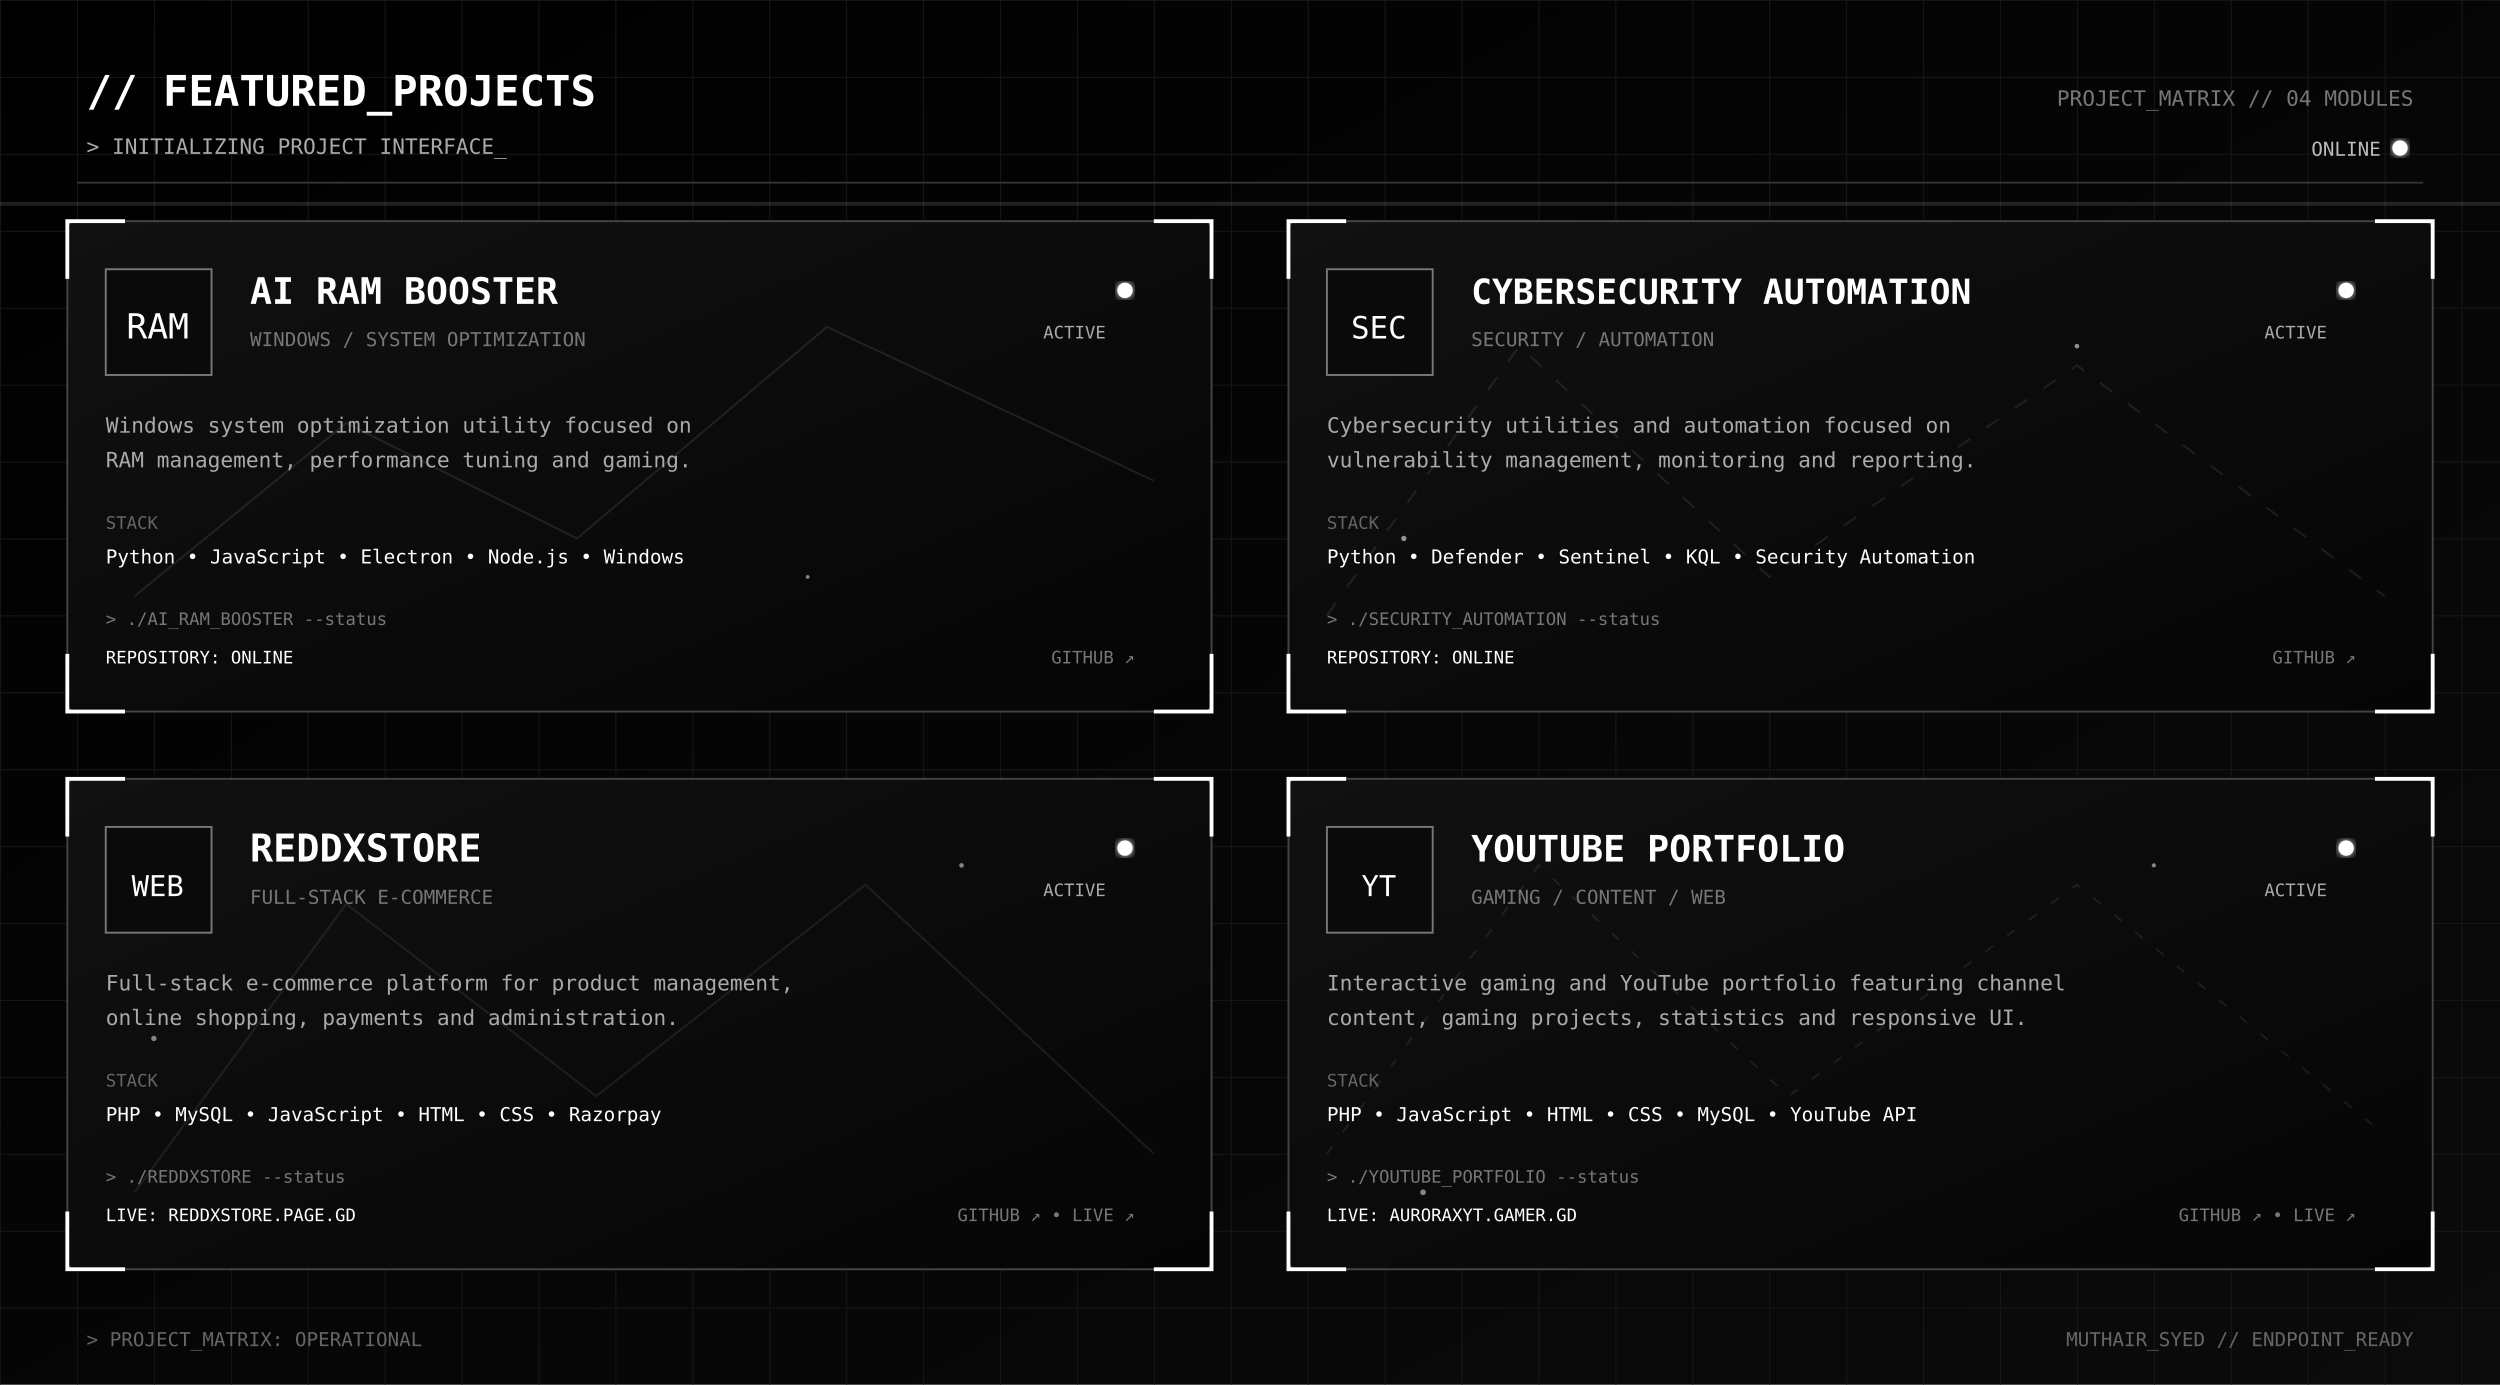
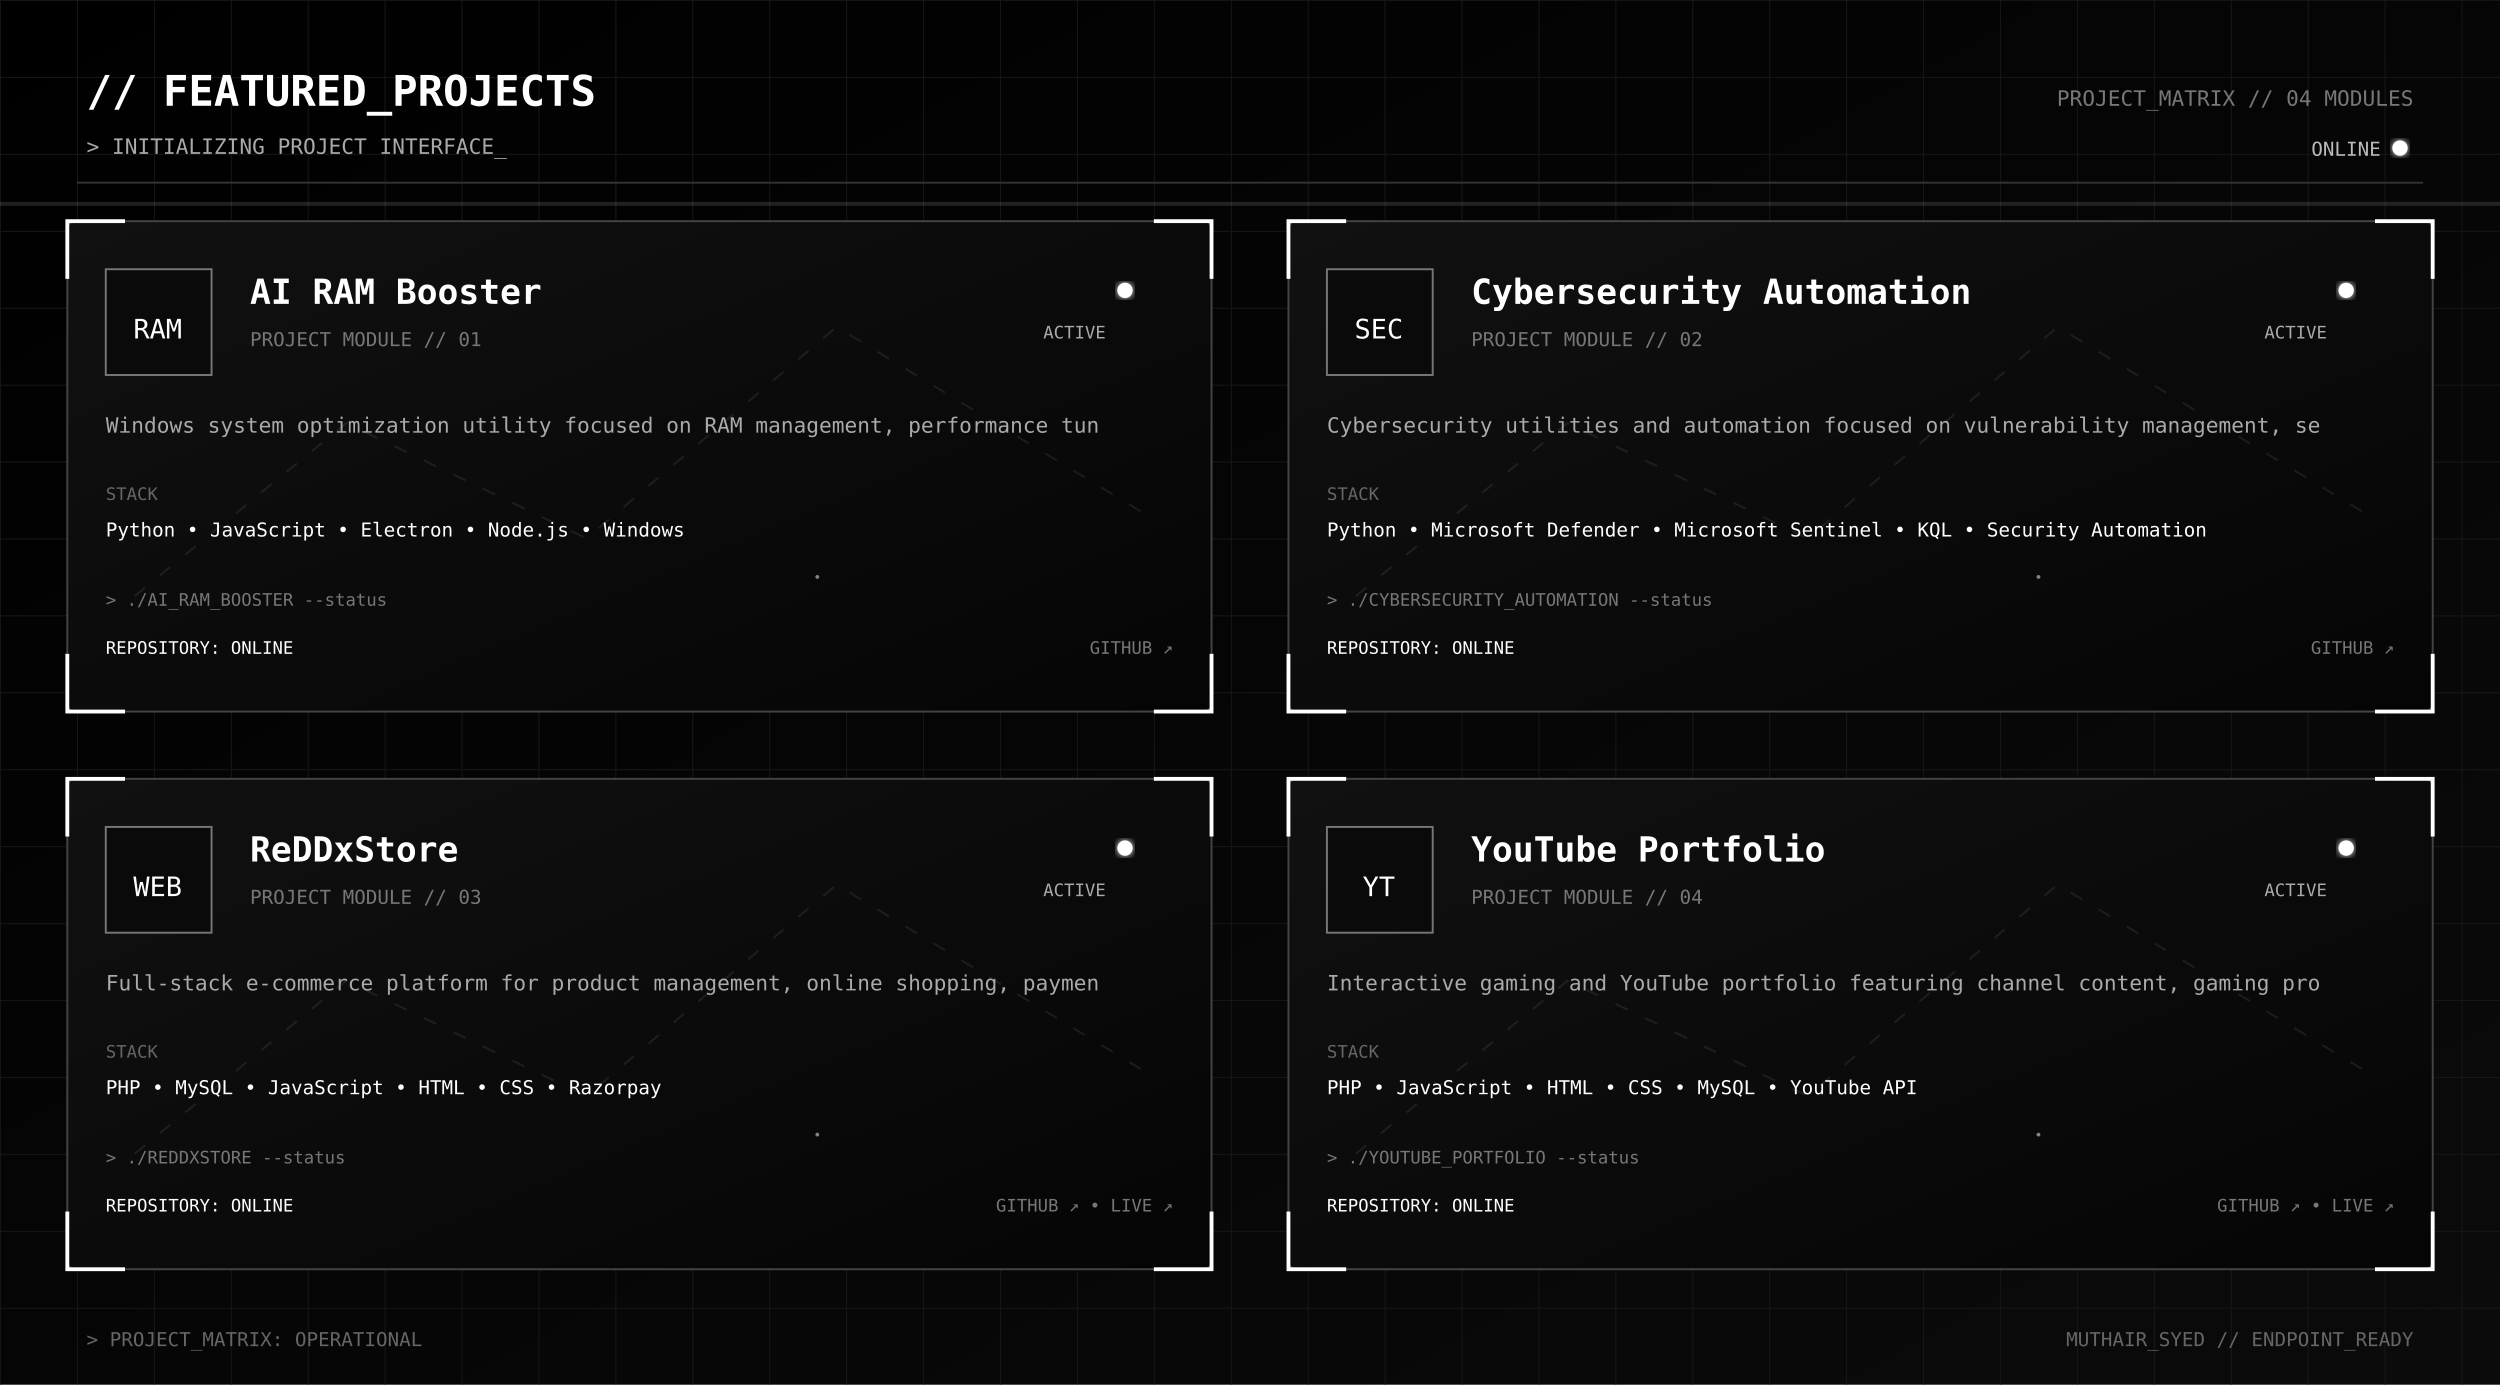
<svg xmlns="http://www.w3.org/2000/svg" xmlns:xlink="http://www.w3.org/1999/xlink" width="1300" height="720" viewBox="0 0 1300 720">
  <defs>
    <linearGradient id="bg" x1="0" y1="0" x2="1" y2="1">
      <stop offset="0%" stop-color="#000000" />
      <stop offset="100%" stop-color="#0B0B0B" />
    </linearGradient>
    <linearGradient id="panel" x1="0" y1="0" x2="1" y2="1">
      <stop offset="0%" stop-color="#111111" />
      <stop offset="100%" stop-color="#050505" />
    </linearGradient>
    <pattern id="grid" width="40" height="40" patternUnits="userSpaceOnUse">
      <path d="M40 0H0V40" fill="none" stroke="#161616" stroke-width="1" />
    </pattern>
    <filter id="glow">
      <feGaussianBlur stdDeviation="2" result="blur" />
      <feMerge>
        <feMergeNode in="blur" />
        <feMergeNode in="SourceGraphic" />
      </feMerge>
    </filter>
    <filter id="softGlow">
      <feGaussianBlur stdDeviation="5" result="blur" />
      <feMerge>
        <feMergeNode in="blur" />
        <feMergeNode in="SourceGraphic" />
      </feMerge>
    </filter>
    <clipPath id="card1">
-       <rect x="35" y="115" width="595" height="255" rx="4" />
+       <rect x="35" y="115" width="595" height="255" />
    </clipPath>
    <clipPath id="card2">
-       <rect x="670" y="115" width="595" height="255" rx="4" />
+       <rect x="670" y="115" width="595" height="255" />
    </clipPath>
    <clipPath id="card3">
-       <rect x="35" y="405" width="595" height="255" rx="4" />
+       <rect x="35" y="405" width="595" height="255" />
    </clipPath>
    <clipPath id="card4">
-       <rect x="670" y="405" width="595" height="255" rx="4" />
+       <rect x="670" y="405" width="595" height="255" />
    </clipPath>
  </defs>
  <rect width="1300" height="720" fill="url(#bg)" />
  <rect width="1300" height="720" fill="url(#grid)" />
  <text x="45" y="55" fill="#FFFFFF" font-family="monospace" font-size="22" font-weight="700">

-     // FEATURED_PROJECTS
- 
-   </text>
+   // FEATURED_PROJECTS
+ 
+ </text>
  <text x="1255" y="55" fill="#777777" font-family="monospace" font-size="11" text-anchor="end">

-     PROJECT_MATRIX // 04 MODULES
- 
-   </text>
+   PROJECT_MATRIX // 04 MODULES
+ 
+ </text>
  <text x="45" y="80" fill="#AAAAAA" font-family="monospace" font-size="11">

-     &gt; INITIALIZING PROJECT INTERFACE_
- 
-     <animate attributeName="opacity" values="1;0.35;1" dur="1.2s" repeatCount="indefinite" />
+   &gt; INITIALIZING PROJECT INTERFACE_
+ 
+   <animate attributeName="opacity" values="1;.35;1" dur="1.2s" repeatCount="indefinite" />
  </text>
  <circle cx="1248" cy="77" r="4" fill="#FFFFFF" filter="url(#glow)">
    <animate attributeName="opacity" values=".2;1;.2" dur="1.4s" repeatCount="indefinite" />
  </circle>
  <text x="1238" y="81" fill="#BBBBBB" font-family="monospace" font-size="10" text-anchor="end">

-     ONLINE
- 
-   </text>
+   ONLINE
+ 
+ </text>
  <line x1="40" y1="95" x2="1260" y2="95" stroke="#333333" />
  <a xlink:href="https://github.com/MuthairSyed/AI-Ram-Booster" target="_blank">
    <g>
      <rect x="35" y="115" width="595" height="255" rx="4" fill="url(#panel)" stroke="#444444" />
-       <path d="M35 145V115H65            M600 115H630V145            M35 340V370H65            M600 370H630V340" fill="none" stroke="#FFFFFF" stroke-width="2" />
+       <path d="M35 145V115H65              M600 115H630V145              M35 340V370H65              M600 370H630V340" fill="none" stroke="#FFFFFF" stroke-width="2" />
      <g clip-path="url(#card1)" opacity=".5">
        <circle cx="100" cy="180" r="1.5" fill="#FFFFFF">
-           <animate attributeName="cx" values="80;580;80" dur="9s" repeatCount="indefinite" />
-         </circle>
-         <circle cx="420" cy="300" r="1" fill="#FFFFFF">
-           <animate attributeName="cy" values="300;150;300" dur="7s" repeatCount="indefinite" />
-         </circle>
-         <path d="M70 310              L180 220              L300 280              L430 170              L600 250" fill="none" stroke="#FFFFFF" opacity=".18">
-           <animate attributeName="stroke-dashoffset" from="400" to="0" dur="5s" repeatCount="indefinite" />
+           <animate attributeName="cx" values="80;590;80" dur="8s" repeatCount="indefinite" />
+         </circle>
+         <circle cx="425" cy="300" r="1" fill="#FFFFFF">
+           <animate attributeName="cy" values="300;150;300" dur="6s" repeatCount="indefinite" />
+         </circle>
+         <path d="M70 310                L180 220                L305 280                L435 170                L600 270" fill="none" stroke="#FFFFFF" opacity=".16" stroke-dasharray="7 10">
+           <animate attributeName="stroke-dashoffset" from="100" to="0" dur="4s" repeatCount="indefinite" />
        </path>
      </g>
      <rect x="55" y="140" width="55" height="55" fill="#0A0A0A" stroke="#777777" />
-       <text x="82" y="176" fill="#FFFFFF" font-family="monospace" font-size="18" text-anchor="middle">
- 
-         RAM
- 
-       </text>
-       <text x="130" y="158" fill="#FFFFFF" font-family="monospace" font-size="19" font-weight="700">
- 
-         AI RAM BOOSTER
- 
-         <animate attributeName="opacity" values="1;0.45;1" dur="4.2s" repeatCount="indefinite" />
+       <text x="82" y="176" fill="#FFFFFF" font-family="monospace" font-size="14" text-anchor="middle">
+ 
+           RAM
+ 
+         </text>
+       <text x="130" y="158" fill="#FFFFFF" font-family="monospace" font-size="18" font-weight="700">
+ 
+           AI RAM Booster
+ 
+           <animate attributeName="opacity" values="1;.55;1" dur="4.0s" repeatCount="indefinite" />
      </text>
      <text x="130" y="180" fill="#777777" font-family="monospace" font-size="10">

-         WINDOWS / SYSTEM OPTIMIZATION
- 
-       </text>
+           PROJECT MODULE // 01
+ 
+         </text>
      <circle cx="585" cy="151" r="4" fill="#FFFFFF" filter="url(#glow)">
-         <animate attributeName="opacity" values=".2;1;.2" dur="1.3s" repeatCount="indefinite" />
+         <animate attributeName="opacity" values=".2;1;.2" dur="1.2s" repeatCount="indefinite" />
      </circle>
      <text x="575" y="176" fill="#AAAAAA" font-family="monospace" font-size="9" text-anchor="end">

-         ACTIVE
- 
-       </text>
+           ACTIVE
+ 
+         </text>
      <text x="55" y="225" fill="#AAAAAA" font-family="monospace" font-size="11">

-         Windows system optimization utility focused on
- 
-       </text>
-       <text x="55" y="243" fill="#AAAAAA" font-family="monospace" font-size="11">
- 
-         RAM management, performance tuning and gaming.
- 
-       </text>
-       <text x="55" y="275" fill="#666666" font-family="monospace" font-size="9">
- 
-         STACK
- 
-       </text>
-       <text x="55" y="293" fill="#FFFFFF" font-family="monospace" font-size="10">
- 
-         Python • JavaScript • Electron • Node.js • Windows
- 
-       </text>
-       <text x="55" y="325" fill="#777777" font-family="monospace" font-size="9">
- 
-         &gt; ./AI_RAM_BOOSTER --status
- 
-       </text>
-       <text x="55" y="345" fill="#FFFFFF" font-family="monospace" font-size="9">
- 
-         REPOSITORY: ONLINE
- 
-       </text>
-       <text x="590" y="345" fill="#777777" font-family="monospace" font-size="9" text-anchor="end">
- 
-         GITHUB ↗
- 
-       </text>
+           Windows system optimization utility focused on RAM management, performance tun
+ 
+         </text>
+       <text x="55" y="260" fill="#666666" font-family="monospace" font-size="9">
+ 
+           STACK
+ 
+         </text>
+       <text x="55" y="279" fill="#FFFFFF" font-family="monospace" font-size="10">
+ 
+           Python • JavaScript • Electron • Node.js • Windows
+ 
+         </text>
+       <text x="55" y="315" fill="#777777" font-family="monospace" font-size="9">
+ 
+           &gt; ./AI_RAM_BOOSTER --status
+ 
+         </text>
+       <text x="55" y="340" fill="#FFFFFF" font-family="monospace" font-size="9">
+ 
+           REPOSITORY: ONLINE
+ 
+         </text>
+       <text x="610" y="340" fill="#777777" font-family="monospace" font-size="9" text-anchor="end">
+ 
+           GITHUB ↗
+ 
+         </text>
    </g>
  </a>
-   <a xlink:href="https://github.com/MuthairSyed/MuthairSyed" target="_blank">
+   <a xlink:href="https://github.com/MuthairSyed/vulnerbility-dashboard" target="_blank">
    <g>
      <rect x="670" y="115" width="595" height="255" rx="4" fill="url(#panel)" stroke="#444444" />
-       <path d="M670 145V115H700            M1235 115H1265V145            M670 340V370H700            M1235 370H1265V340" fill="none" stroke="#FFFFFF" stroke-width="2" />
-       <g clip-path="url(#card2)" opacity=".55">
-         <circle cx="730" cy="280" r="1.4" fill="#FFFFFF">
-           <animate attributeName="cx" values="700;1220;700" dur="8s" repeatCount="indefinite" />
-         </circle>
-         <circle cx="1080" cy="180" r="1.2" fill="#FFFFFF">
-           <animate attributeName="cy" values="170;330;170" dur="6s" repeatCount="indefinite" />
-         </circle>
-         <path d="M690 320              L790 180              L920 300              L1080 190              L1240 310" fill="none" stroke="#FFFFFF" opacity=".16" stroke-dasharray="8 10">
-           <animate attributeName="stroke-dashoffset" from="80" to="0" dur="3s" repeatCount="indefinite" />
+       <path d="M670 145V115H700              M1235 115H1265V145              M670 340V370H700              M1235 370H1265V340" fill="none" stroke="#FFFFFF" stroke-width="2" />
+       <g clip-path="url(#card2)" opacity=".5">
+         <circle cx="735" cy="180" r="1.5" fill="#FFFFFF">
+           <animate attributeName="cx" values="715;1225;715" dur="9s" repeatCount="indefinite" />
+         </circle>
+         <circle cx="1060" cy="300" r="1" fill="#FFFFFF">
+           <animate attributeName="cy" values="300;150;300" dur="7s" repeatCount="indefinite" />
+         </circle>
+         <path d="M705 310                L815 220                L940 280                L1070 170                L1235 270" fill="none" stroke="#FFFFFF" opacity=".16" stroke-dasharray="7 10">
+           <animate attributeName="stroke-dashoffset" from="100" to="0" dur="5s" repeatCount="indefinite" />
        </path>
      </g>
      <rect x="690" y="140" width="55" height="55" fill="#0A0A0A" stroke="#777777" />
-       <text x="717" y="176" fill="#FFFFFF" font-family="monospace" font-size="16" text-anchor="middle">
- 
-         SEC
- 
-       </text>
+       <text x="717" y="176" fill="#FFFFFF" font-family="monospace" font-size="14" text-anchor="middle">
+ 
+           SEC
+ 
+         </text>
      <text x="765" y="158" fill="#FFFFFF" font-family="monospace" font-size="18" font-weight="700">

-         CYBERSECURITY AUTOMATION
- 
-         <animate attributeName="opacity" values="1;0.55;1" dur="5s" repeatCount="indefinite" />
+           Cybersecurity Automation
+ 
+           <animate attributeName="opacity" values="1;.55;1" dur="4.4s" repeatCount="indefinite" />
      </text>
      <text x="765" y="180" fill="#777777" font-family="monospace" font-size="10">

-         SECURITY / AUTOMATION
- 
-       </text>
+           PROJECT MODULE // 02
+ 
+         </text>
      <circle cx="1220" cy="151" r="4" fill="#FFFFFF" filter="url(#glow)">
-         <animate attributeName="opacity" values=".2;1;.2" dur="1.6s" repeatCount="indefinite" />
+         <animate attributeName="opacity" values=".2;1;.2" dur="1.4s" repeatCount="indefinite" />
      </circle>
      <text x="1210" y="176" fill="#AAAAAA" font-family="monospace" font-size="9" text-anchor="end">

-         ACTIVE
- 
-       </text>
+           ACTIVE
+ 
+         </text>
      <text x="690" y="225" fill="#AAAAAA" font-family="monospace" font-size="11">

-         Cybersecurity utilities and automation focused on
- 
-       </text>
-       <text x="690" y="243" fill="#AAAAAA" font-family="monospace" font-size="11">
- 
-         vulnerability management, monitoring and reporting.
- 
-       </text>
-       <text x="690" y="275" fill="#666666" font-family="monospace" font-size="9">
- 
-         STACK
- 
-       </text>
-       <text x="690" y="293" fill="#FFFFFF" font-family="monospace" font-size="10">
- 
-         Python • Defender • Sentinel • KQL • Security Automation
- 
-       </text>
-       <text x="690" y="325" fill="#777777" font-family="monospace" font-size="9">
- 
-         &gt; ./SECURITY_AUTOMATION --status
- 
-       </text>
-       <text x="690" y="345" fill="#FFFFFF" font-family="monospace" font-size="9">
- 
-         REPOSITORY: ONLINE
- 
-       </text>
-       <text x="1225" y="345" fill="#777777" font-family="monospace" font-size="9" text-anchor="end">
- 
-         GITHUB ↗
- 
-       </text>
+           Cybersecurity utilities and automation focused on vulnerability management, se
+ 
+         </text>
+       <text x="690" y="260" fill="#666666" font-family="monospace" font-size="9">
+ 
+           STACK
+ 
+         </text>
+       <text x="690" y="279" fill="#FFFFFF" font-family="monospace" font-size="10">
+ 
+           Python • Microsoft Defender • Microsoft Sentinel • KQL • Security Automation
+ 
+         </text>
+       <text x="690" y="315" fill="#777777" font-family="monospace" font-size="9">
+ 
+           &gt; ./CYBERSECURITY_AUTOMATION --status
+ 
+         </text>
+       <text x="690" y="340" fill="#FFFFFF" font-family="monospace" font-size="9">
+ 
+           REPOSITORY: ONLINE
+ 
+         </text>
+       <text x="1245" y="340" fill="#777777" font-family="monospace" font-size="9" text-anchor="end">
+ 
+           GITHUB ↗
+ 
+         </text>
    </g>
  </a>
  <a xlink:href="https://github.com/MuthairSyed/ReDDxStore" target="_blank">
    <g>
      <rect x="35" y="405" width="595" height="255" rx="4" fill="url(#panel)" stroke="#444444" />
-       <path d="M35 435V405H65            M600 405H630V435            M35 630V660H65            M600 660H630V630" fill="none" stroke="#FFFFFF" stroke-width="2" />
+       <path d="M35 435V405H65              M600 405H630V435              M35 630V660H65              M600 660H630V630" fill="none" stroke="#FFFFFF" stroke-width="2" />
      <g clip-path="url(#card3)" opacity=".5">
-         <circle cx="80" cy="540" r="1.4" fill="#FFFFFF">
-           <animate attributeName="cx" values="70;590;70" dur="10s" repeatCount="indefinite" />
-         </circle>
-         <circle cx="500" cy="450" r="1.2" fill="#FFFFFF">
-           <animate attributeName="cy" values="440;620;440" dur="6.5s" repeatCount="indefinite" />
-         </circle>
-         <path d="M70 620              L180 470              L310 570              L450 460              L600 600" fill="none" stroke="#FFFFFF" opacity=".16">
-           <animate attributeName="stroke-dashoffset" from="500" to="0" dur="6s" repeatCount="indefinite" />
+         <circle cx="100" cy="470" r="1.5" fill="#FFFFFF">
+           <animate attributeName="cx" values="80;590;80" dur="10s" repeatCount="indefinite" />
+         </circle>
+         <circle cx="425" cy="590" r="1" fill="#FFFFFF">
+           <animate attributeName="cy" values="590;440;590" dur="8s" repeatCount="indefinite" />
+         </circle>
+         <path d="M70 600                L180 510                L305 570                L435 460                L600 560" fill="none" stroke="#FFFFFF" opacity=".16" stroke-dasharray="7 10">
+           <animate attributeName="stroke-dashoffset" from="100" to="0" dur="6s" repeatCount="indefinite" />
        </path>
      </g>
      <rect x="55" y="430" width="55" height="55" fill="#0A0A0A" stroke="#777777" />
-       <text x="82" y="466" fill="#FFFFFF" font-family="monospace" font-size="15" text-anchor="middle">
- 
-         WEB
- 
-       </text>
-       <text x="130" y="448" fill="#FFFFFF" font-family="monospace" font-size="20" font-weight="700">
- 
-         REDDXSTORE
- 
-         <animate attributeName="opacity" values="1;0.5;1" dur="4.8s" repeatCount="indefinite" />
+       <text x="82" y="466" fill="#FFFFFF" font-family="monospace" font-size="14" text-anchor="middle">
+ 
+           WEB
+ 
+         </text>
+       <text x="130" y="448" fill="#FFFFFF" font-family="monospace" font-size="18" font-weight="700">
+ 
+           ReDDxStore
+ 
+           <animate attributeName="opacity" values="1;.55;1" dur="4.8s" repeatCount="indefinite" />
      </text>
      <text x="130" y="470" fill="#777777" font-family="monospace" font-size="10">

-         FULL-STACK E-COMMERCE
- 
-       </text>
+           PROJECT MODULE // 03
+ 
+         </text>
      <circle cx="585" cy="441" r="4" fill="#FFFFFF" filter="url(#glow)">
-         <animate attributeName="opacity" values=".2;1;.2" dur="1.2s" repeatCount="indefinite" />
+         <animate attributeName="opacity" values=".2;1;.2" dur="1.6s" repeatCount="indefinite" />
      </circle>
      <text x="575" y="466" fill="#AAAAAA" font-family="monospace" font-size="9" text-anchor="end">

-         ACTIVE
- 
-       </text>
+           ACTIVE
+ 
+         </text>
      <text x="55" y="515" fill="#AAAAAA" font-family="monospace" font-size="11">

-         Full-stack e-commerce platform for product management,
- 
-       </text>
-       <text x="55" y="533" fill="#AAAAAA" font-family="monospace" font-size="11">
- 
-         online shopping, payments and administration.
- 
-       </text>
-       <text x="55" y="565" fill="#666666" font-family="monospace" font-size="9">
- 
-         STACK
- 
-       </text>
-       <text x="55" y="583" fill="#FFFFFF" font-family="monospace" font-size="10">
- 
-         PHP • MySQL • JavaScript • HTML • CSS • Razorpay
- 
-       </text>
-       <text x="55" y="615" fill="#777777" font-family="monospace" font-size="9">
- 
-         &gt; ./REDDXSTORE --status
- 
-       </text>
-       <text x="55" y="635" fill="#FFFFFF" font-family="monospace" font-size="9">
- 
-         LIVE: REDDXSTORE.PAGE.GD
- 
-       </text>
-       <text x="590" y="635" fill="#777777" font-family="monospace" font-size="9" text-anchor="end">
- 
-         GITHUB ↗ • LIVE ↗
- 
-       </text>
+           Full-stack e-commerce platform for product management, online shopping, paymen
+ 
+         </text>
+       <text x="55" y="550" fill="#666666" font-family="monospace" font-size="9">
+ 
+           STACK
+ 
+         </text>
+       <text x="55" y="569" fill="#FFFFFF" font-family="monospace" font-size="10">
+ 
+           PHP • MySQL • JavaScript • HTML • CSS • Razorpay
+ 
+         </text>
+       <text x="55" y="605" fill="#777777" font-family="monospace" font-size="9">
+ 
+           &gt; ./REDDXSTORE --status
+ 
+         </text>
+       <text x="55" y="630" fill="#FFFFFF" font-family="monospace" font-size="9">
+ 
+           REPOSITORY: ONLINE
+ 
+         </text>
+       <text x="610" y="630" fill="#777777" font-family="monospace" font-size="9" text-anchor="end">
+ 
+           GITHUB ↗ • LIVE ↗
+ 
+         </text>
    </g>
  </a>
  <a xlink:href="https://github.com/MuthairSyed/Youtube-Portfolio" target="_blank">
    <g>
      <rect x="670" y="405" width="595" height="255" rx="4" fill="url(#panel)" stroke="#444444" />
-       <path d="M670 435V405H700            M1235 405H1265V435            M670 630V660H700            M1235 660H1265V630" fill="none" stroke="#FFFFFF" stroke-width="2" />
+       <path d="M670 435V405H700              M1235 405H1265V435              M670 630V660H700              M1235 660H1265V630" fill="none" stroke="#FFFFFF" stroke-width="2" />
      <g clip-path="url(#card4)" opacity=".5">
-         <circle cx="740" cy="620" r="1.5" fill="#FFFFFF">
-           <animate attributeName="cx" values="690;1230;690" dur="9s" repeatCount="indefinite" />
-         </circle>
-         <circle cx="1120" cy="450" r="1.1" fill="#FFFFFF">
-           <animate attributeName="cy" values="440;620;440" dur="7s" repeatCount="indefinite" />
-         </circle>
-         <path d="M690 600              L800 450              L930 570              L1080 460              L1240 590" fill="none" stroke="#FFFFFF" opacity=".16" stroke-dasharray="5 9">
-           <animate attributeName="stroke-dashoffset" from="100" to="0" dur="4s" repeatCount="indefinite" />
+         <circle cx="735" cy="470" r="1.5" fill="#FFFFFF">
+           <animate attributeName="cx" values="715;1225;715" dur="11s" repeatCount="indefinite" />
+         </circle>
+         <circle cx="1060" cy="590" r="1" fill="#FFFFFF">
+           <animate attributeName="cy" values="590;440;590" dur="9s" repeatCount="indefinite" />
+         </circle>
+         <path d="M705 600                L815 510                L940 570                L1070 460                L1235 560" fill="none" stroke="#FFFFFF" opacity=".16" stroke-dasharray="7 10">
+           <animate attributeName="stroke-dashoffset" from="100" to="0" dur="7s" repeatCount="indefinite" />
        </path>
      </g>
      <rect x="690" y="430" width="55" height="55" fill="#0A0A0A" stroke="#777777" />
-       <text x="717" y="466" fill="#FFFFFF" font-family="monospace" font-size="15" text-anchor="middle">
- 
-         YT
- 
-       </text>
-       <text x="765" y="448" fill="#FFFFFF" font-family="monospace" font-size="19" font-weight="700">
- 
-         YOUTUBE PORTFOLIO
- 
-         <animate attributeName="opacity" values="1;0.5;1" dur="5.2s" repeatCount="indefinite" />
+       <text x="717" y="466" fill="#FFFFFF" font-family="monospace" font-size="14" text-anchor="middle">
+ 
+           YT
+ 
+         </text>
+       <text x="765" y="448" fill="#FFFFFF" font-family="monospace" font-size="18" font-weight="700">
+ 
+           YouTube Portfolio
+ 
+           <animate attributeName="opacity" values="1;.55;1" dur="5.2s" repeatCount="indefinite" />
      </text>
      <text x="765" y="470" fill="#777777" font-family="monospace" font-size="10">

-         GAMING / CONTENT / WEB
- 
-       </text>
+           PROJECT MODULE // 04
+ 
+         </text>
      <circle cx="1220" cy="441" r="4" fill="#FFFFFF" filter="url(#glow)">
-         <animate attributeName="opacity" values=".2;1;.2" dur="1.5s" repeatCount="indefinite" />
+         <animate attributeName="opacity" values=".2;1;.2" dur="1.8s" repeatCount="indefinite" />
      </circle>
      <text x="1210" y="466" fill="#AAAAAA" font-family="monospace" font-size="9" text-anchor="end">

-         ACTIVE
- 
-       </text>
+           ACTIVE
+ 
+         </text>
      <text x="690" y="515" fill="#AAAAAA" font-family="monospace" font-size="11">

-         Interactive gaming and YouTube portfolio featuring channel
- 
-       </text>
-       <text x="690" y="533" fill="#AAAAAA" font-family="monospace" font-size="11">
- 
-         content, gaming projects, statistics and responsive UI.
- 
-       </text>
-       <text x="690" y="565" fill="#666666" font-family="monospace" font-size="9">
- 
-         STACK
- 
-       </text>
-       <text x="690" y="583" fill="#FFFFFF" font-family="monospace" font-size="10">
- 
-         PHP • JavaScript • HTML • CSS • MySQL • YouTube API
- 
-       </text>
-       <text x="690" y="615" fill="#777777" font-family="monospace" font-size="9">
- 
-         &gt; ./YOUTUBE_PORTFOLIO --status
- 
-       </text>
-       <text x="690" y="635" fill="#FFFFFF" font-family="monospace" font-size="9">
- 
-         LIVE: AURORAXYT.GAMER.GD
- 
-       </text>
-       <text x="1225" y="635" fill="#777777" font-family="monospace" font-size="9" text-anchor="end">
- 
-         GITHUB ↗ • LIVE ↗
- 
-       </text>
+           Interactive gaming and YouTube portfolio featuring channel content, gaming pro
+ 
+         </text>
+       <text x="690" y="550" fill="#666666" font-family="monospace" font-size="9">
+ 
+           STACK
+ 
+         </text>
+       <text x="690" y="569" fill="#FFFFFF" font-family="monospace" font-size="10">
+ 
+           PHP • JavaScript • HTML • CSS • MySQL • YouTube API
+ 
+         </text>
+       <text x="690" y="605" fill="#777777" font-family="monospace" font-size="9">
+ 
+           &gt; ./YOUTUBE_PORTFOLIO --status
+ 
+         </text>
+       <text x="690" y="630" fill="#FFFFFF" font-family="monospace" font-size="9">
+ 
+           REPOSITORY: ONLINE
+ 
+         </text>
+       <text x="1245" y="630" fill="#777777" font-family="monospace" font-size="9" text-anchor="end">
+ 
+           GITHUB ↗ • LIVE ↗
+ 
+         </text>
    </g>
  </a>
  <rect x="0" y="105" width="1300" height="2" fill="#FFFFFF" opacity=".12" filter="url(#softGlow)">
    <animate attributeName="y" values="105;665;105" dur="9s" repeatCount="indefinite" />
  </rect>
  <text x="45" y="700" fill="#666666" font-family="monospace" font-size="10">

-     &gt; PROJECT_MATRIX: OPERATIONAL
- 
-   </text>
+   &gt; PROJECT_MATRIX: OPERATIONAL
+ 
+ </text>
  <text x="1255" y="700" fill="#666666" font-family="monospace" font-size="10" text-anchor="end">

-     MUTHAIR_SYED // ENDPOINT_READY
- 
-   </text>
+   MUTHAIR_SYED // ENDPOINT_READY
+ 
+ </text>
</svg>
